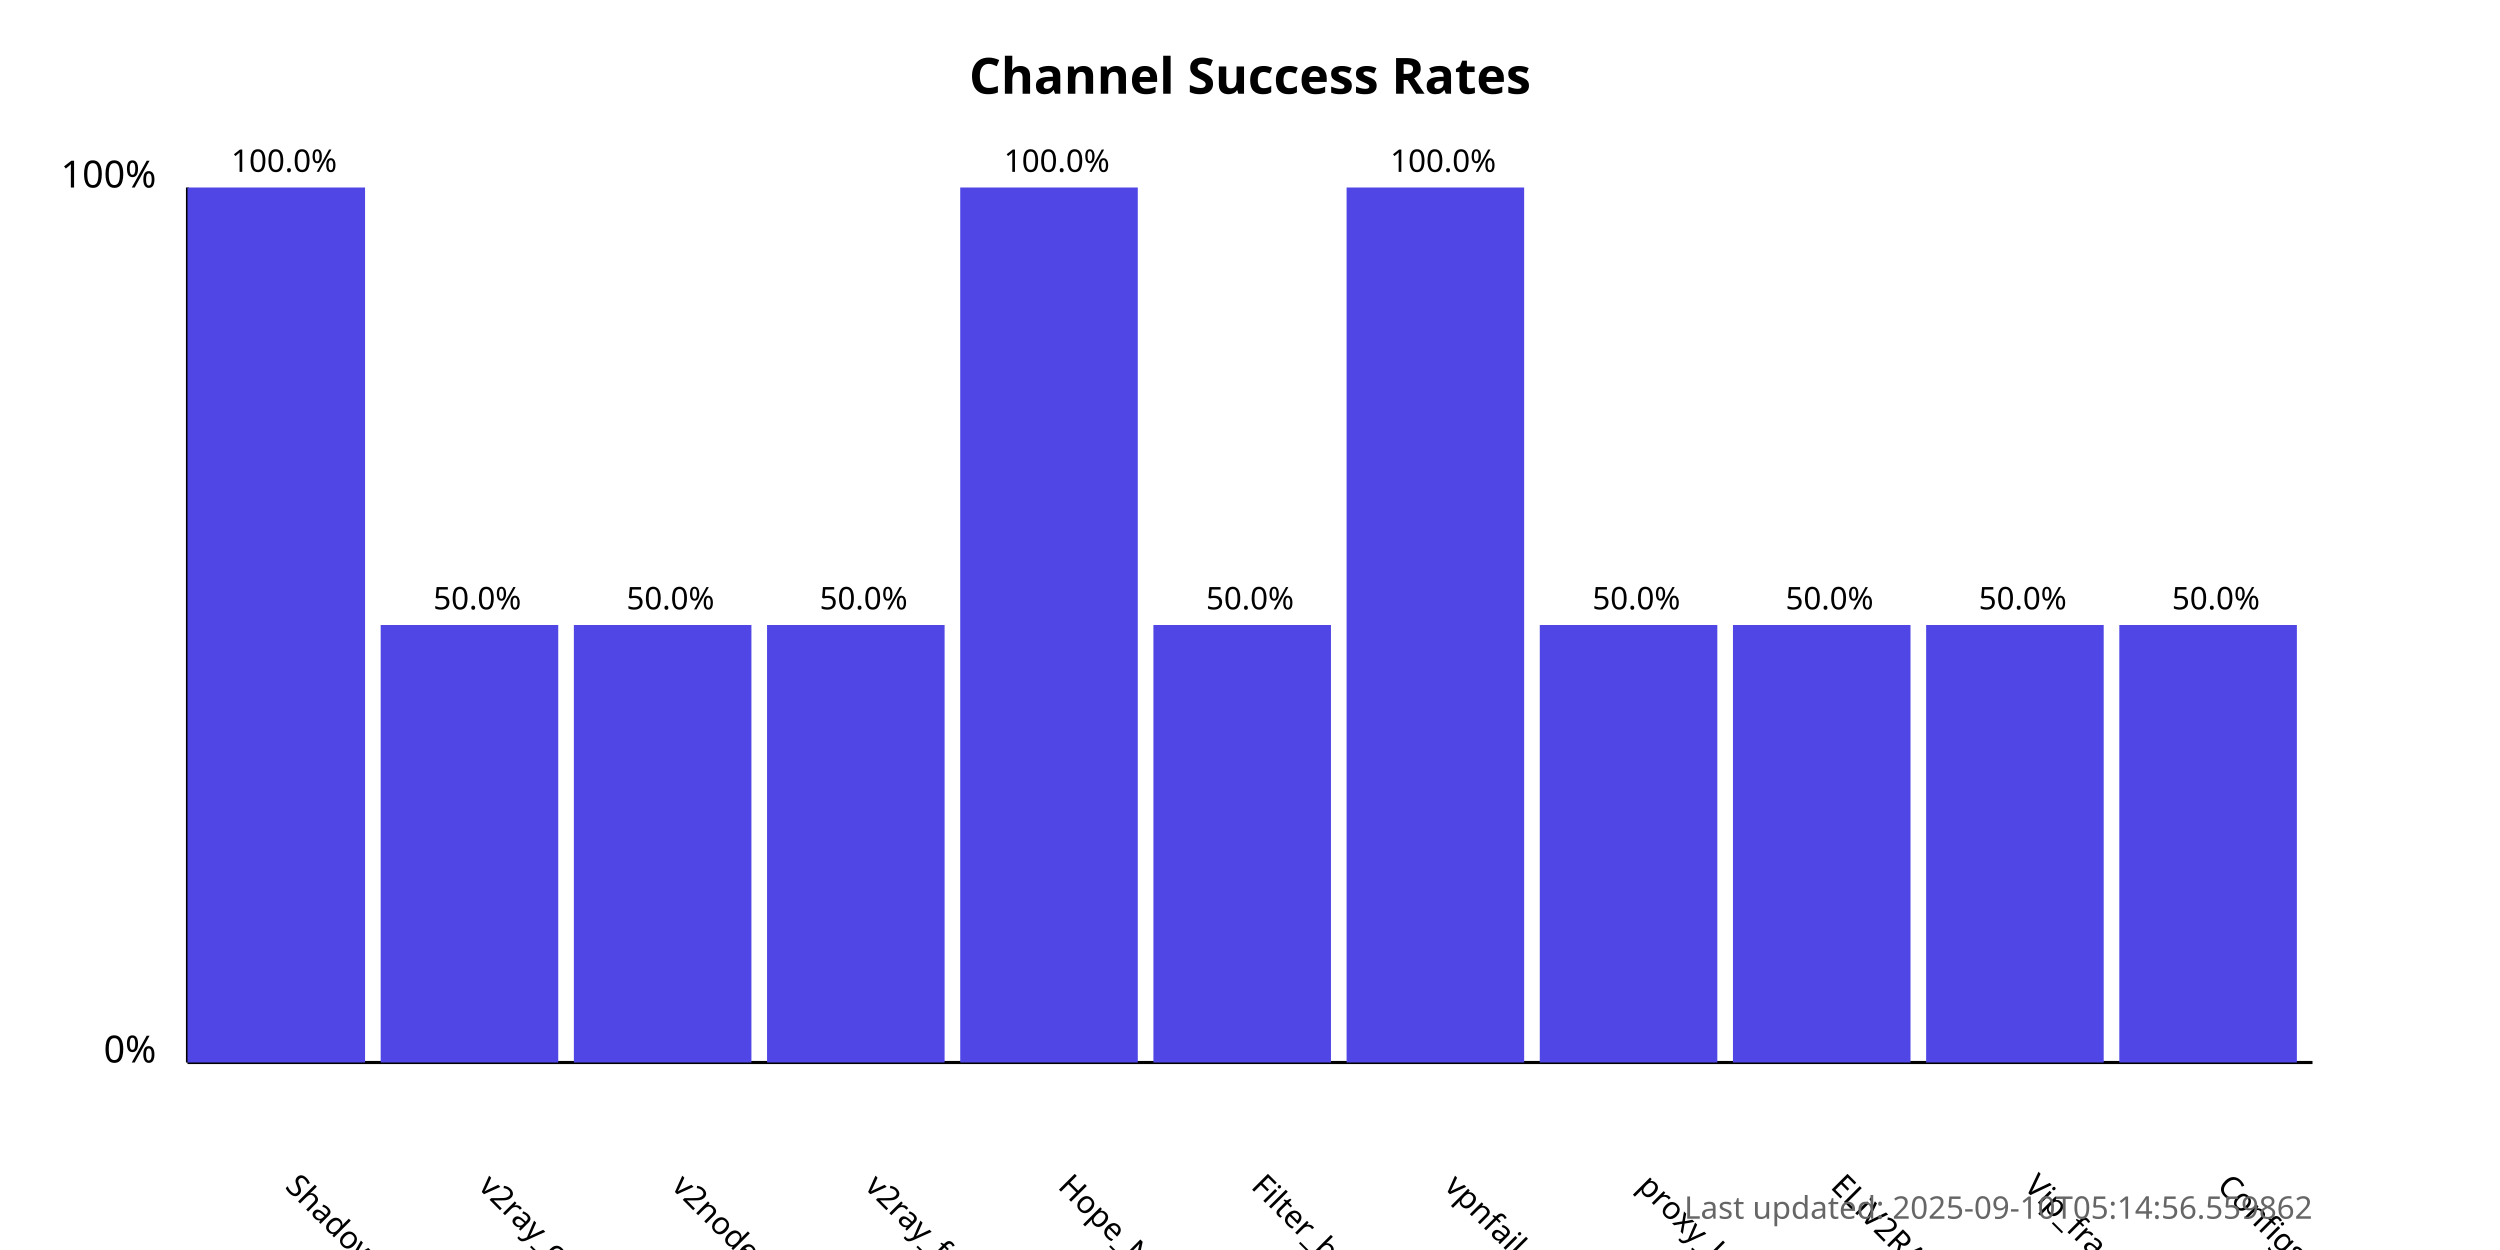
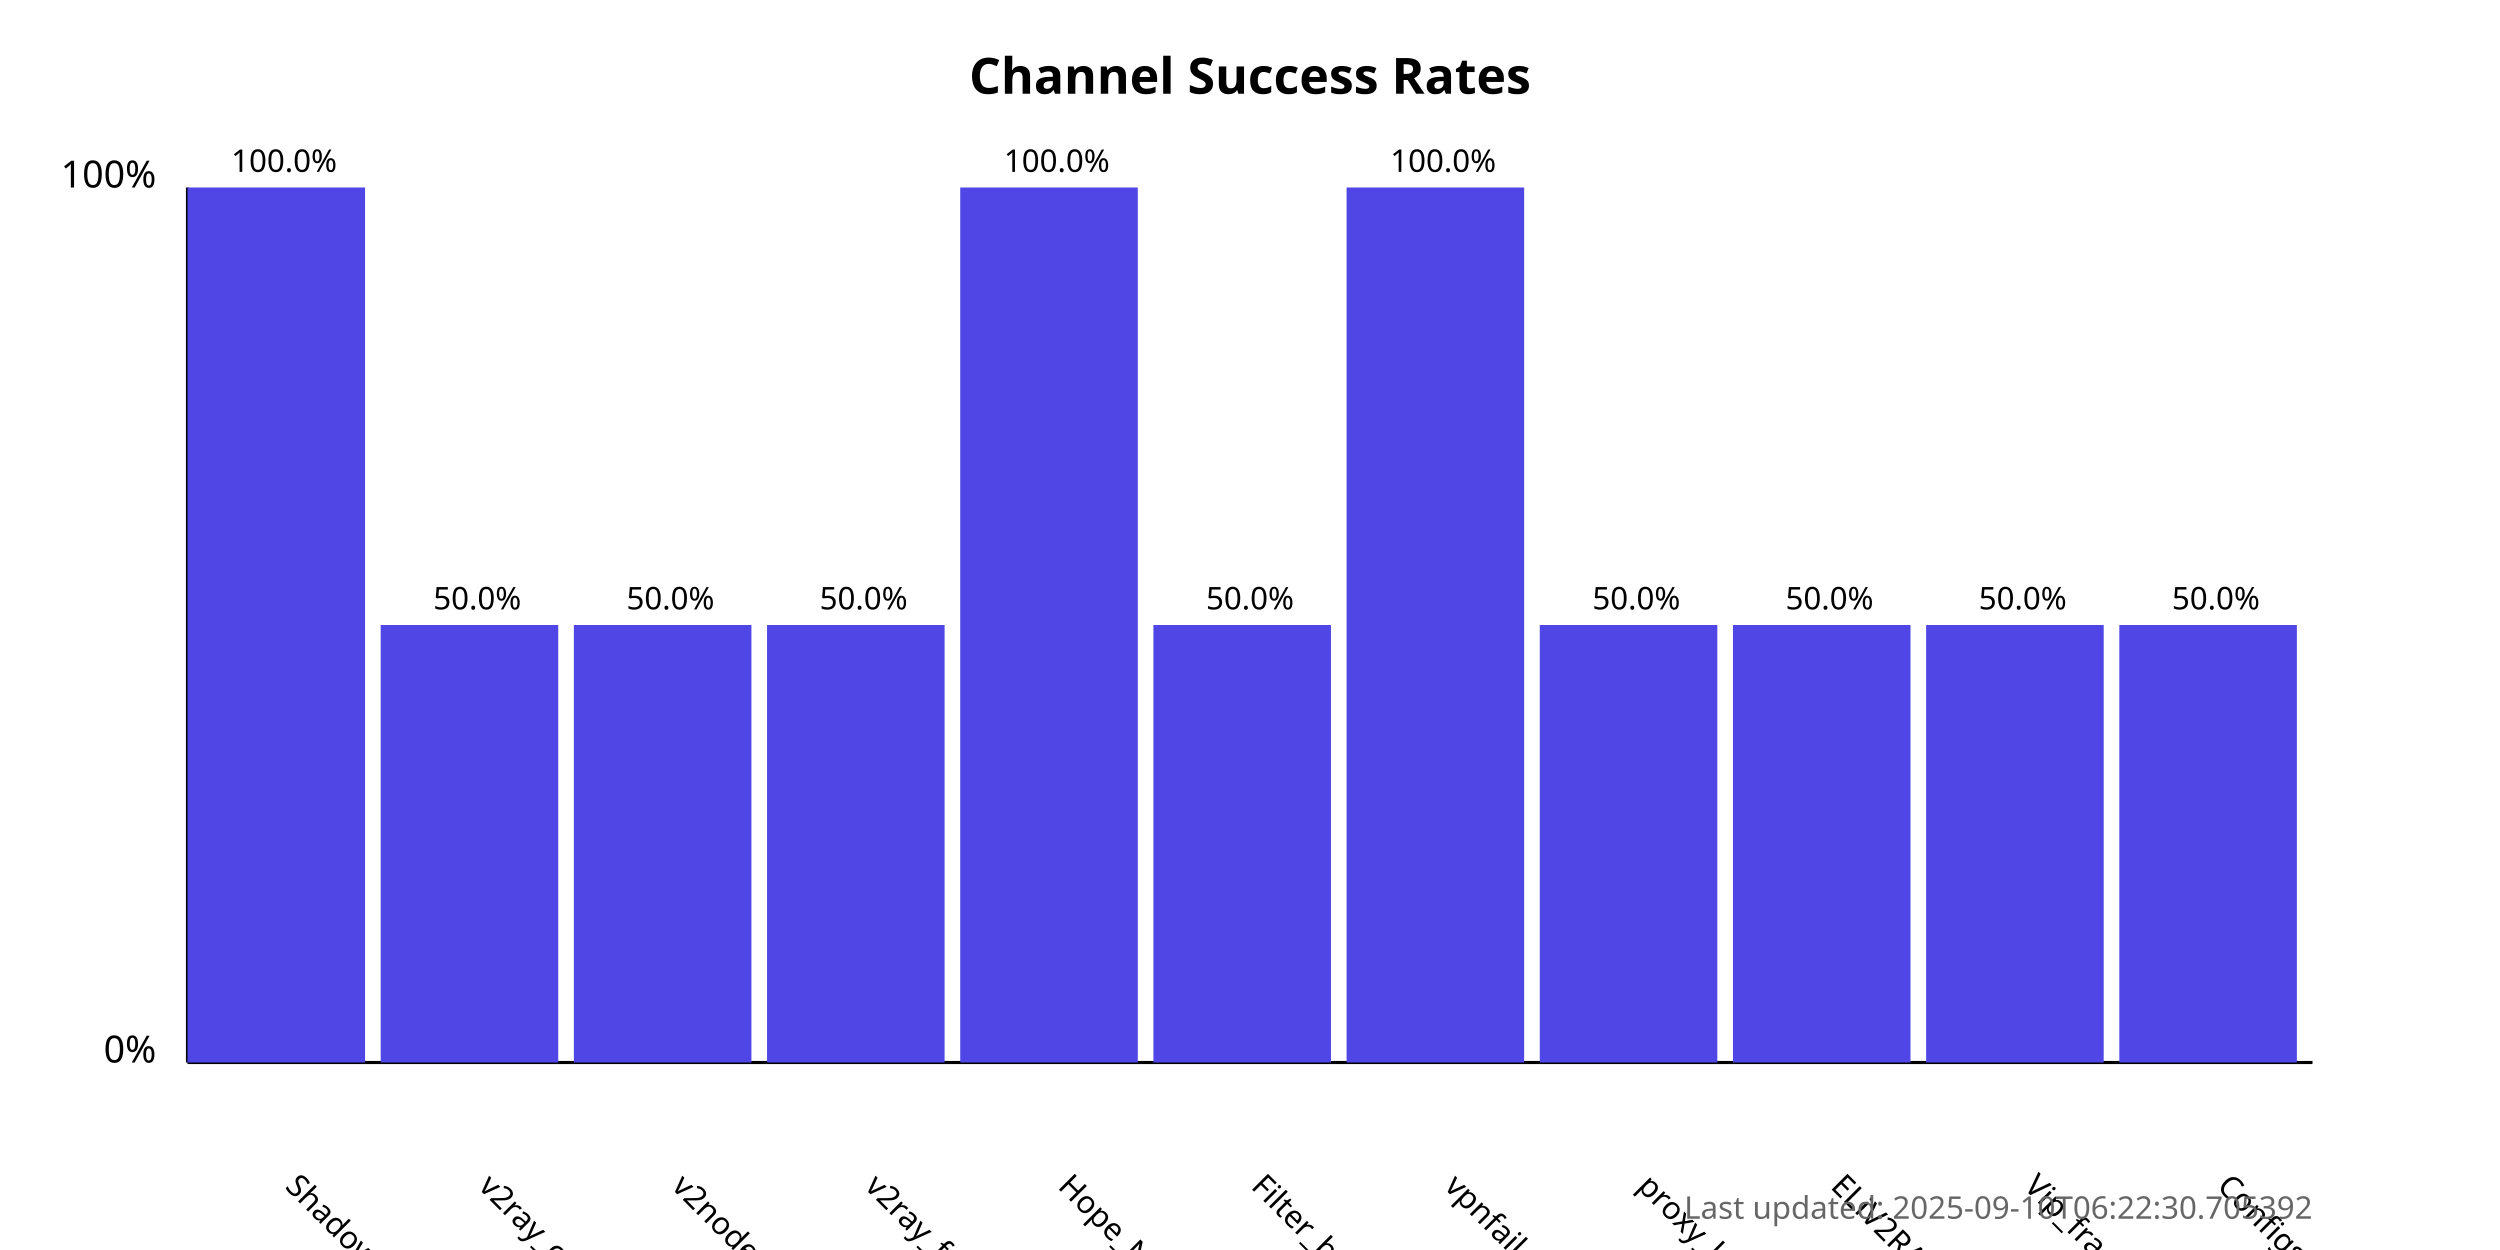
<svg xmlns="http://www.w3.org/2000/svg" width="800" height="400">
  <style>
            .chart-title { font: bold 16px sans-serif; }
            .axis-label { font: 12px sans-serif; }
            .tick-label { font: 10px sans-serif; }
            .bar { fill: #4f46e5; }
            .bar:hover { fill: #6366f1; }
            .timestamp { font: 10px sans-serif; fill: #666; }
        </style>
  <text x="400.0" y="30" text-anchor="middle" class="chart-title">
            Channel Success Rates
        </text>
  <line x1="60" y1="340" x2="60" y2="60" stroke="black" stroke-width="1" />
  <line x1="60" y1="340" x2="740" y2="340" stroke="black" stroke-width="1" />
  <text x="50" y="340" text-anchor="end" class="axis-label">0%</text>
  <text x="50" y="60" text-anchor="end" class="axis-label">100%</text>
  <g>
    <rect x="60" y="60.0" width="56.818" height="280.0" class="bar" />
    <text x="90.909" y="380" transform="rotate(45, 90.90909, 380)" text-anchor="start" class="tick-label">
                ShadowProxy66
            </text>
    <text x="90.909" y="55.0" text-anchor="middle" class="tick-label">
                100.0%
            </text>
  </g>
  <g>
    <rect x="121.818" y="200.0" width="56.818" height="140.0" class="bar" />
    <text x="152.727" y="380" transform="rotate(45, 152.7273, 380)" text-anchor="start" class="tick-label">
                v2ray_configs_pool
            </text>
    <text x="152.727" y="195.0" text-anchor="middle" class="tick-label">
                50.0%
            </text>
  </g>
  <g>
    <rect x="183.636" y="200.0" width="56.818" height="140.0" class="bar" />
    <text x="214.545" y="380" transform="rotate(45, 214.5455, 380)" text-anchor="start" class="tick-label">
                v2nodes
            </text>
    <text x="214.545" y="195.0" text-anchor="middle" class="tick-label">
                50.0%
            </text>
  </g>
  <g>
    <rect x="245.455" y="200.0" width="56.818" height="140.0" class="bar" />
    <text x="276.364" y="380" transform="rotate(45, 276.3636, 380)" text-anchor="start" class="tick-label">
                v2ray_free_conf
            </text>
    <text x="276.364" y="195.0" text-anchor="middle" class="tick-label">
                50.0%
            </text>
  </g>
  <g>
    <rect x="307.273" y="60.0" width="56.818" height="280.0" class="bar" />
    <text x="338.182" y="380" transform="rotate(45, 338.1818, 380)" text-anchor="start" class="tick-label">
                Hope_Net
            </text>
    <text x="338.182" y="55.0" text-anchor="middle" class="tick-label">
                100.0%
            </text>
  </g>
  <g>
    <rect x="369.091" y="200.0" width="56.818" height="140.0" class="bar" />
    <text x="400.0" y="380" transform="rotate(45, 400.0, 380)" text-anchor="start" class="tick-label">
                Filter_breaker
            </text>
    <text x="400.0" y="195.0" text-anchor="middle" class="tick-label">
                50.0%
            </text>
  </g>
  <g>
    <rect x="430.909" y="60.0" width="56.818" height="280.0" class="bar" />
    <text x="461.818" y="380" transform="rotate(45, 461.8182, 380)" text-anchor="start" class="tick-label">
                vpnfail_vless
            </text>
    <text x="461.818" y="55.0" text-anchor="middle" class="tick-label">
                100.0%
            </text>
  </g>
  <g>
    <rect x="492.727" y="200.0" width="56.818" height="140.0" class="bar" />
    <text x="523.636" y="380" transform="rotate(45, 523.6364, 380)" text-anchor="start" class="tick-label">
                proxy_kafee
            </text>
    <text x="523.636" y="195.0" text-anchor="middle" class="tick-label">
                50.0%
            </text>
  </g>
  <g>
    <rect x="554.545" y="200.0" width="56.818" height="140.0" class="bar" />
    <text x="585.455" y="380" transform="rotate(45, 585.4545, 380)" text-anchor="start" class="tick-label">
                ELiV2RAY
            </text>
    <text x="585.455" y="195.0" text-anchor="middle" class="tick-label">
                50.0%
            </text>
  </g>
  <g>
    <rect x="616.364" y="200.0" width="56.818" height="140.0" class="bar" />
    <text x="647.273" y="380" transform="rotate(45, 647.2727, 380)" text-anchor="start" class="tick-label">
                Vip_fragment_v2ray
            </text>
    <text x="647.273" y="195.0" text-anchor="middle" class="tick-label">
                50.0%
            </text>
  </g>
  <g>
    <rect x="678.182" y="200.0" width="56.818" height="140.0" class="bar" />
    <text x="709.091" y="380" transform="rotate(45, 709.0909, 380)" text-anchor="start" class="tick-label">
                ConfigsHubPlus
            </text>
    <text x="709.091" y="195.0" text-anchor="middle" class="tick-label">
                50.0%
            </text>
  </g>
  <text x="740" y="390" text-anchor="end" class="timestamp">
-             Last updated: 2025-09-10T05:14:56.559862
+             Last updated: 2025-09-10T06:22:30.705392
        </text>
</svg>
